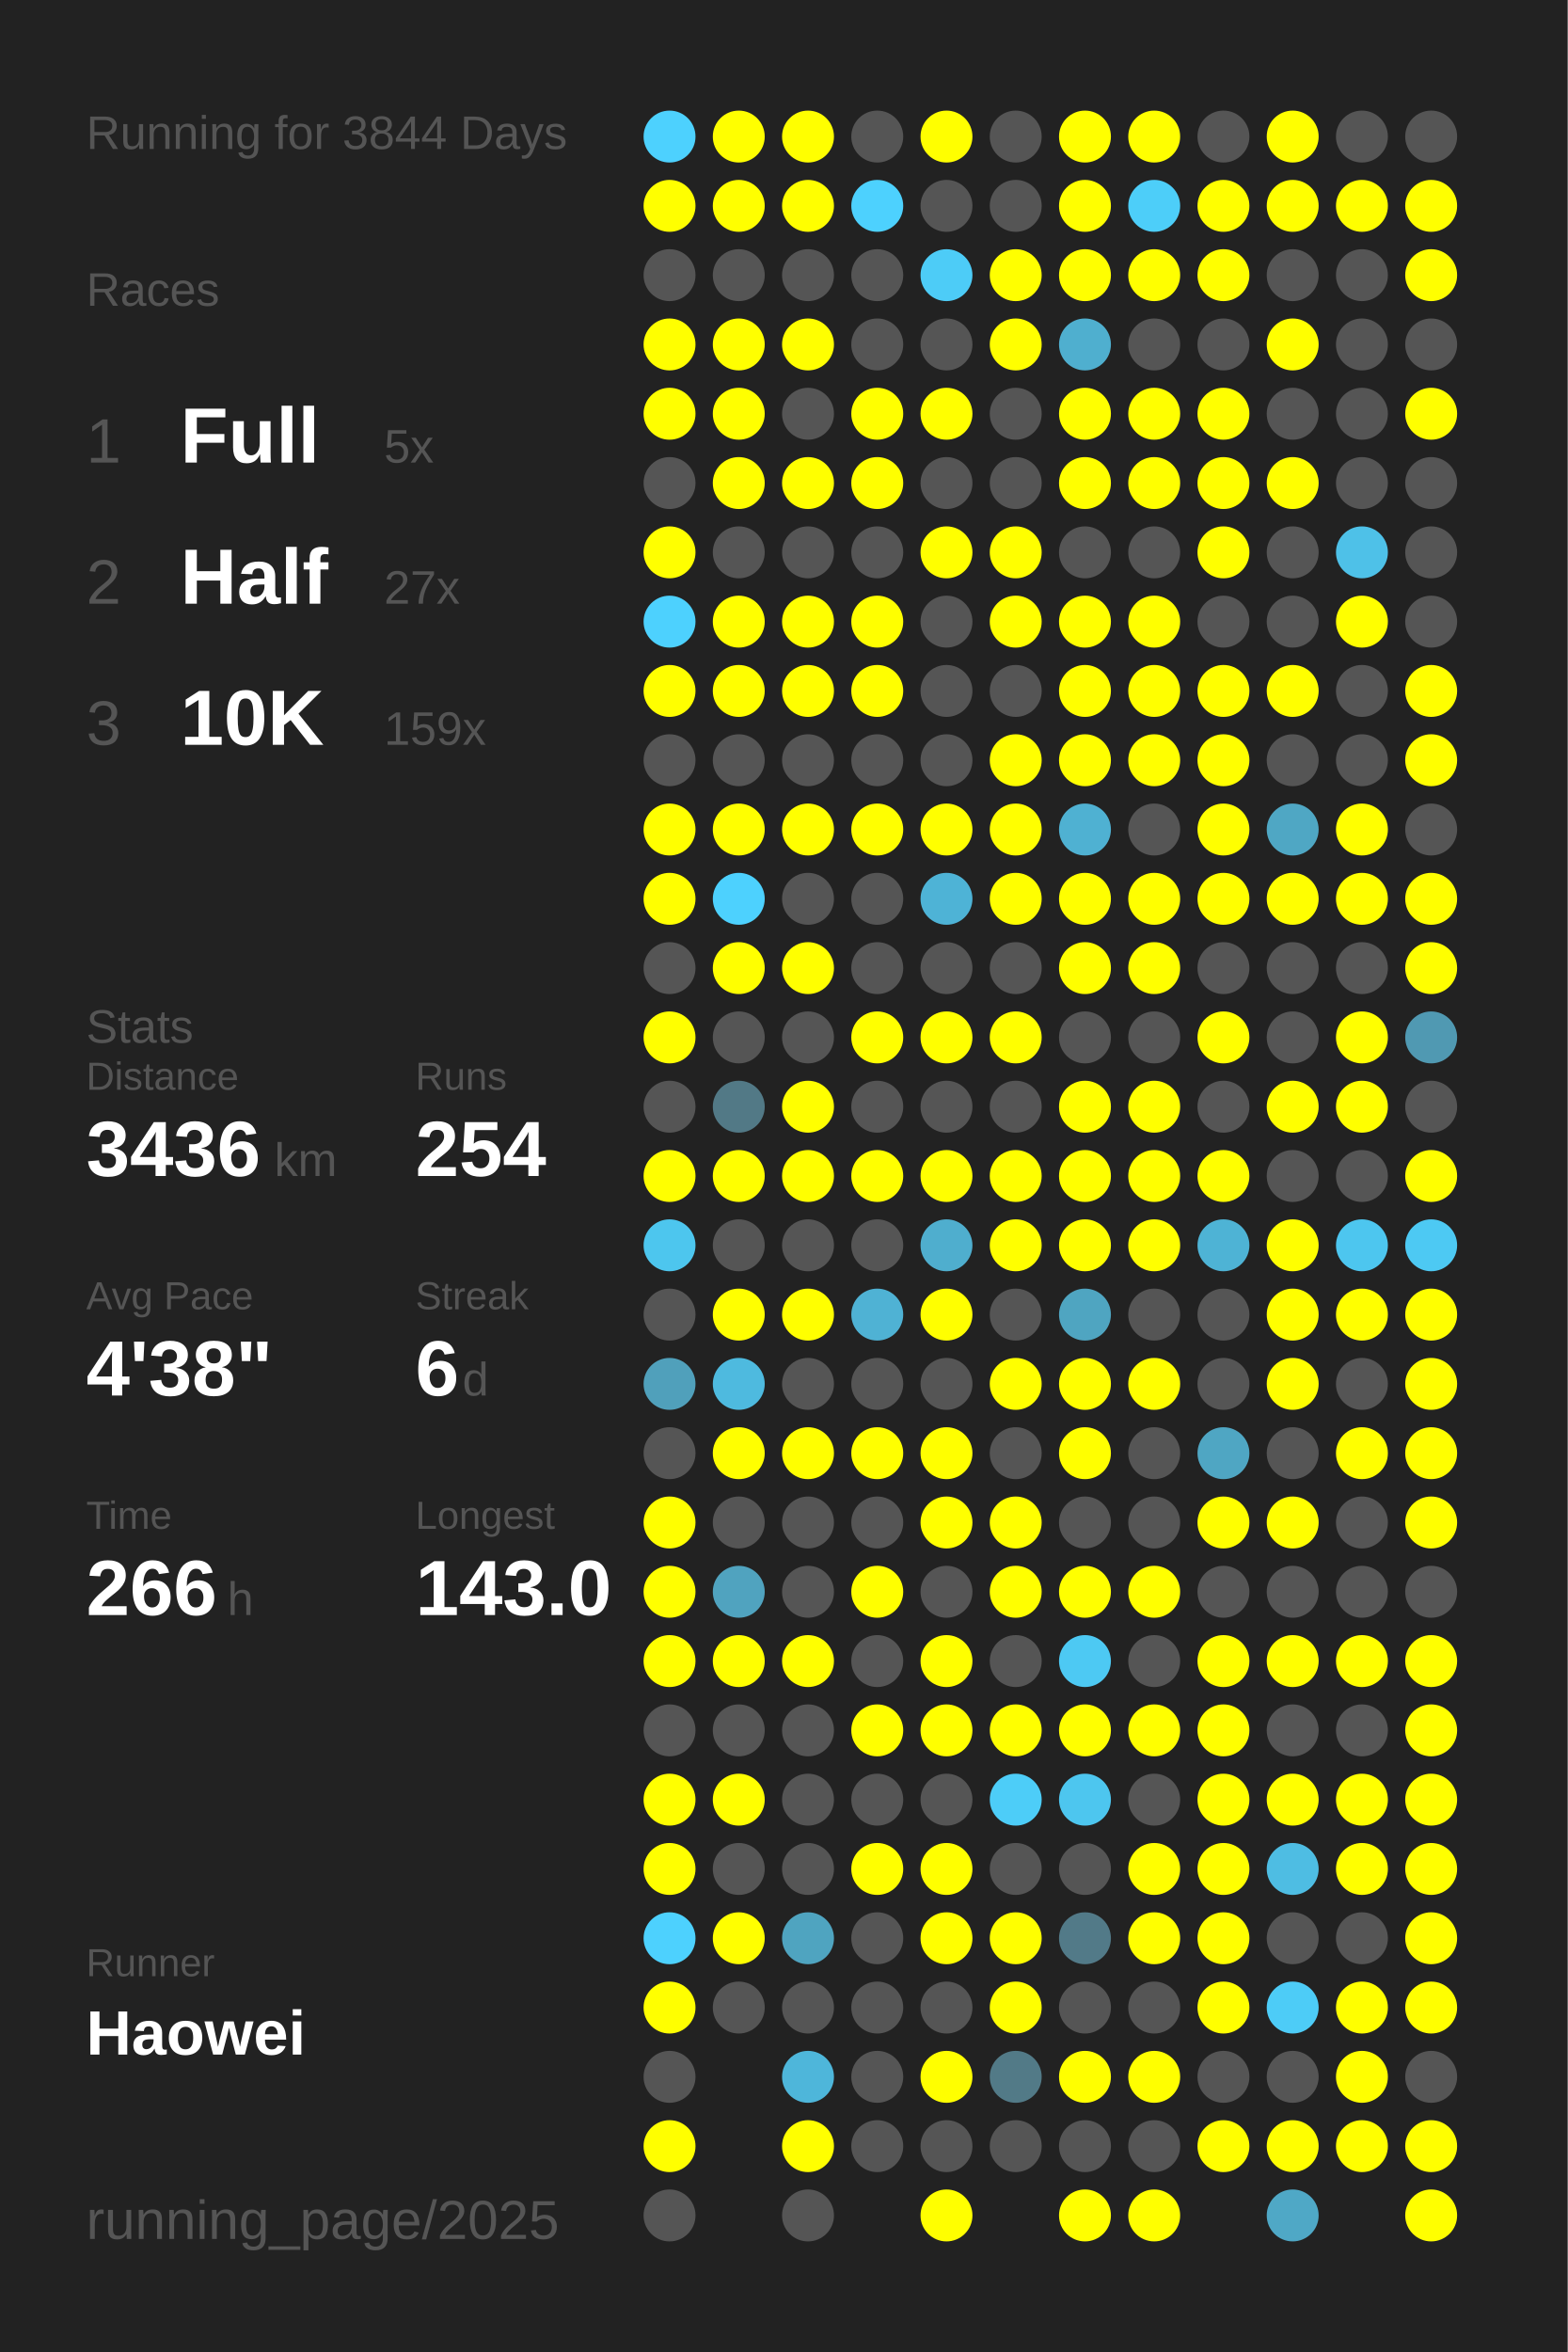
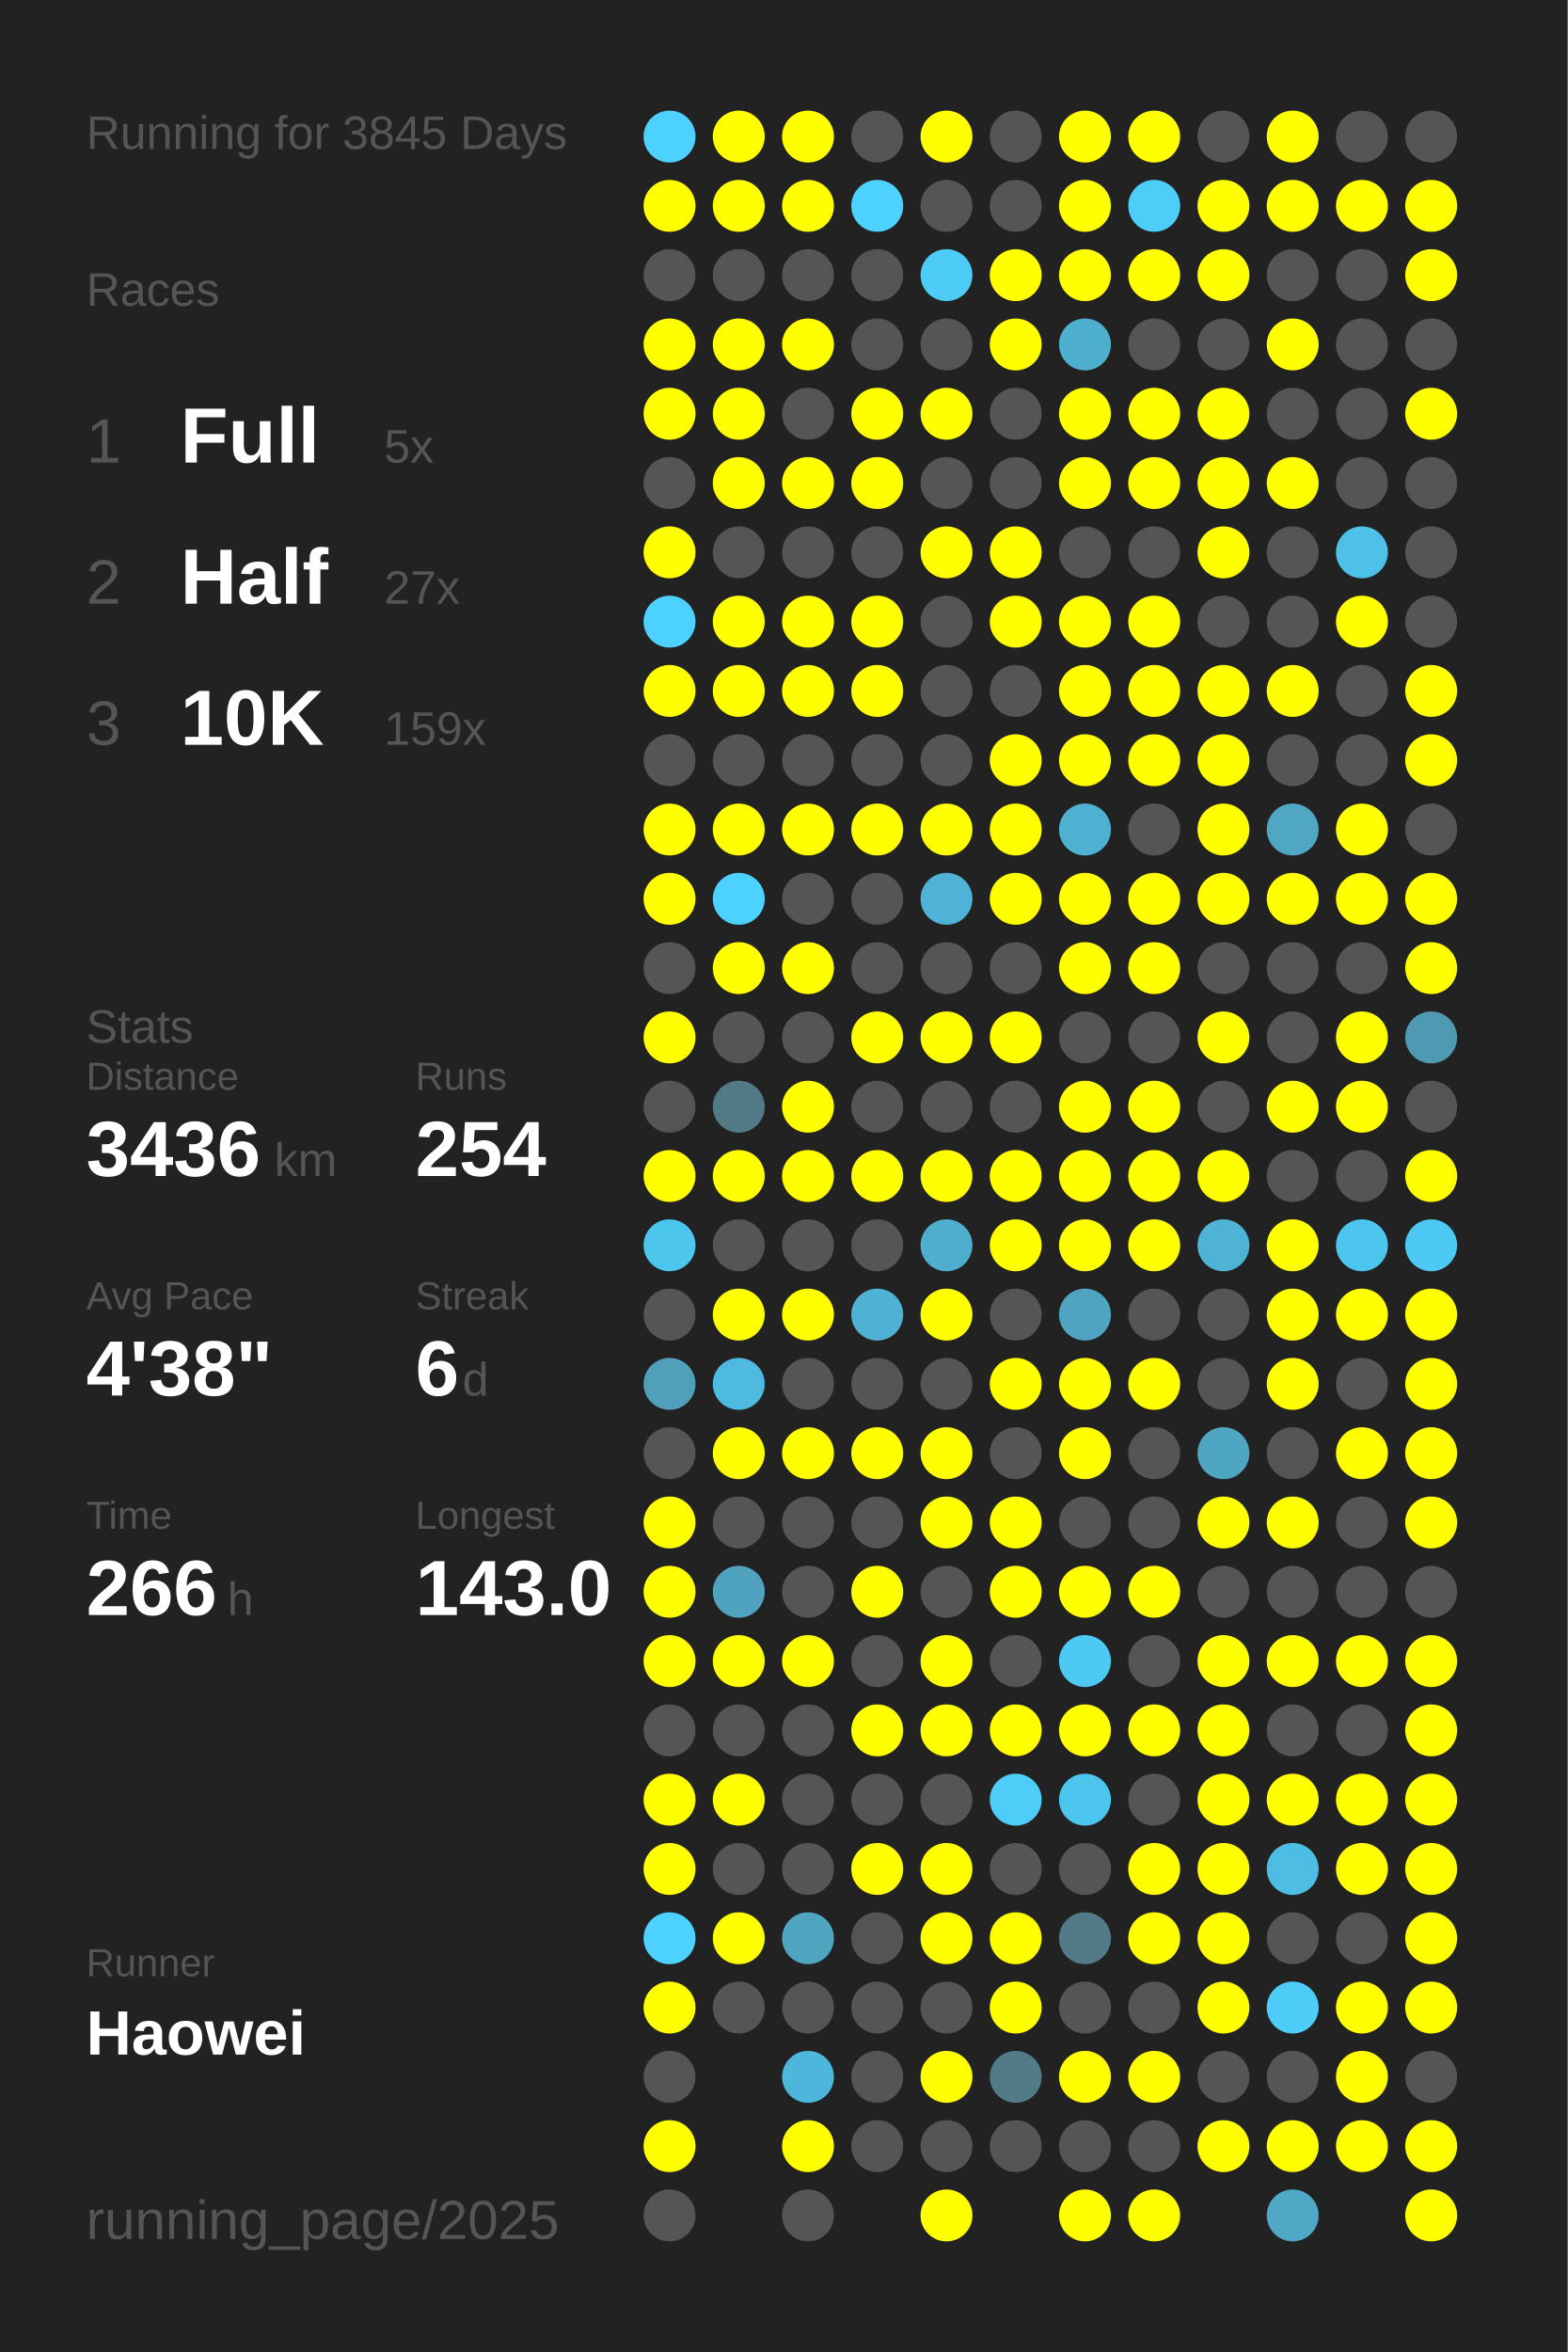
<svg xmlns="http://www.w3.org/2000/svg" baseProfile="full" height="300mm" version="1.1" viewBox="0,0,200,300" width="200mm">
  <defs />
  <rect fill="#222222" height="300" width="200" x="0" y="0" />
-   <text fill="#555555" style="font-size:6px; font-family:Arial;" x="11" y="19">Running for 3844 Days</text>
+   <text fill="#555555" style="font-size:6px; font-family:Arial;" x="11" y="19">Running for 3845 Days</text>
  <text fill="#555555" style="font-size:6px; font-family:Arial;" x="11" y="39">Races</text>
  <text fill="#555555" style="font-size:8px; font-family:Arial;" x="11" y="59">1</text>
  <text fill="#FFFFFF" style="font-size:10px; font-family:Arial; font-weight:bold;" x="23" y="59">Full</text>
  <text fill="#555555" style="font-size:6px; font-family:Arial;" x="49" y="59">5x</text>
  <text fill="#555555" style="font-size:8px; font-family:Arial;" x="11" y="77">2</text>
  <text fill="#FFFFFF" style="font-size:10px; font-family:Arial; font-weight:bold;" x="23" y="77">Half</text>
  <text fill="#555555" style="font-size:6px; font-family:Arial;" x="49" y="77">27x</text>
  <text fill="#555555" style="font-size:8px; font-family:Arial;" x="11" y="95">3</text>
  <text fill="#FFFFFF" style="font-size:10px; font-family:Arial; font-weight:bold;" x="23" y="95">10K</text>
  <text fill="#555555" style="font-size:6px; font-family:Arial;" x="49" y="95">159x</text>
  <text fill="#555555" style="font-size:6px; font-family:Arial;" x="11" y="133">Stats</text>
  <text fill="#555555" style="font-size:5px; font-family:Arial;" x="11" y="139">Distance</text>
  <text fill="#FFFFFF" style="font-size:10px; font-family:Arial; font-weight:bold;" x="11" y="150">3436</text>
  <text fill="#555555" style="font-size:6px; font-family:Arial;" x="35" y="150">km</text>
  <text fill="#555555" style="font-size:5px; font-family:Arial;" x="53" y="139">Runs</text>
  <text fill="#FFFFFF" style="font-size:10px; font-family:Arial; font-weight:bold;" x="53" y="150">254</text>
  <text fill="#555555" style="font-size:5px; font-family:Arial;" x="11" y="167">Avg Pace</text>
  <text fill="#FFFFFF" style="font-size:10px; font-family:Arial; font-weight:bold;" x="11" y="178">4'38"</text>
  <text fill="#555555" style="font-size:5px; font-family:Arial;" x="53" y="167">Streak</text>
  <text fill="#FFFFFF" style="font-size:10px; font-family:Arial; font-weight:bold;" x="53" y="178">6</text>
  <text fill="#555555" style="font-size:6px; font-family:Arial;" x="59" y="178">d</text>
  <text fill="#555555" style="font-size:5px; font-family:Arial;" x="11" y="195">Time</text>
  <text fill="#FFFFFF" style="font-size:10px; font-family:Arial; font-weight:bold;" x="11" y="206">266</text>
  <text fill="#555555" style="font-size:6px; font-family:Arial;" x="29" y="206">h</text>
  <text fill="#555555" style="font-size:5px; font-family:Arial;" x="53" y="195">Longest</text>
  <text fill="#FFFFFF" style="font-size:10px; font-family:Arial; font-weight:bold;" x="53" y="206">143.0</text>
  <text fill="#555555" style="font-size:5px; font-family:Arial;" x="11" y="252.065">Runner</text>
  <text fill="#FFFFFF" style="font-size:8px; font-family:Arial; font-weight:bold;" x="11" y="262.065">Haowei</text>
  <text fill="#555555" style="font-size:7px; font-family:Arial;" x="11" y="285.581">running_page/2025</text>
  <circle cx="85.417" cy="17.419" fill="#4dd1fe" r="3.312" />
  <circle cx="85.417" cy="26.258" fill="#FFFF00" r="3.312" />
  <circle cx="85.417" cy="35.097" fill="#555555" r="3.312" />
  <circle cx="85.417" cy="43.935" fill="#FFFF00" r="3.312" />
  <circle cx="85.417" cy="52.774" fill="#FFFF00" r="3.312" />
  <circle cx="85.417" cy="61.613" fill="#555555" r="3.312" />
  <circle cx="85.417" cy="70.452" fill="#FFFF00" r="3.312" />
  <circle cx="85.417" cy="79.29" fill="#4dd1fe" r="3.312" />
  <circle cx="85.417" cy="88.129" fill="#FFFF00" r="3.312" />
  <circle cx="85.417" cy="96.968" fill="#555555" r="3.312" />
  <circle cx="85.417" cy="105.806" fill="#FFFF00" r="3.312" />
  <circle cx="85.417" cy="114.645" fill="#FFFF00" r="3.312" />
  <circle cx="85.417" cy="123.484" fill="#555555" r="3.312" />
  <circle cx="85.417" cy="132.323" fill="#FFFF00" r="3.312" />
  <circle cx="85.417" cy="141.161" fill="#555555" r="3.312" />
  <circle cx="85.417" cy="150" fill="#FFFF00" r="3.312" />
  <circle cx="85.417" cy="158.839" fill="#4dc6ee" r="3.312" />
  <circle cx="85.417" cy="167.677" fill="#555555" r="3.312" />
  <circle cx="85.417" cy="176.516" fill="#50a0bb" r="3.312" />
  <circle cx="85.417" cy="185.355" fill="#555555" r="3.312" />
  <circle cx="85.417" cy="194.194" fill="#FFFF00" r="3.312" />
  <circle cx="85.417" cy="203.032" fill="#FFFF00" r="3.312" />
  <circle cx="85.417" cy="211.871" fill="#FFFF00" r="3.312" />
  <circle cx="85.417" cy="220.71" fill="#555555" r="3.312" />
  <circle cx="85.417" cy="229.548" fill="#FFFF00" r="3.312" />
  <circle cx="85.417" cy="238.387" fill="#FFFF00" r="3.312" />
  <circle cx="85.417" cy="247.226" fill="#4dd1fe" r="3.312" />
  <circle cx="85.417" cy="256.065" fill="#FFFF00" r="3.312" />
  <circle cx="85.417" cy="264.903" fill="#555555" r="3.312" />
  <circle cx="85.417" cy="273.742" fill="#FFFF00" r="3.312" />
  <circle cx="85.417" cy="282.581" fill="#555555" r="3.312" />
  <circle cx="94.25" cy="17.419" fill="#FFFF00" r="3.312" />
  <circle cx="94.25" cy="26.258" fill="#FFFF00" r="3.312" />
  <circle cx="94.25" cy="35.097" fill="#555555" r="3.312" />
  <circle cx="94.25" cy="43.935" fill="#FFFF00" r="3.312" />
  <circle cx="94.25" cy="52.774" fill="#FFFF00" r="3.312" />
  <circle cx="94.25" cy="61.613" fill="#FFFF00" r="3.312" />
  <circle cx="94.25" cy="70.452" fill="#555555" r="3.312" />
  <circle cx="94.25" cy="79.29" fill="#FFFF00" r="3.312" />
  <circle cx="94.25" cy="88.129" fill="#FFFF00" r="3.312" />
  <circle cx="94.25" cy="96.968" fill="#555555" r="3.312" />
  <circle cx="94.25" cy="105.806" fill="#FFFF00" r="3.312" />
  <circle cx="94.25" cy="114.645" fill="#4dd1fe" r="3.312" />
  <circle cx="94.25" cy="123.484" fill="#FFFF00" r="3.312" />
  <circle cx="94.25" cy="132.323" fill="#555555" r="3.312" />
  <circle cx="94.25" cy="141.161" fill="#527986" r="3.312" />
  <circle cx="94.25" cy="150" fill="#FFFF00" r="3.312" />
  <circle cx="94.25" cy="158.839" fill="#555555" r="3.312" />
  <circle cx="94.25" cy="167.677" fill="#FFFF00" r="3.312" />
  <circle cx="94.25" cy="176.516" fill="#4ebadf" r="3.312" />
  <circle cx="94.25" cy="185.355" fill="#FFFF00" r="3.312" />
  <circle cx="94.25" cy="194.194" fill="#555555" r="3.312" />
  <circle cx="94.25" cy="203.032" fill="#50a3bf" r="3.312" />
  <circle cx="94.25" cy="211.871" fill="#FFFF00" r="3.312" />
  <circle cx="94.25" cy="220.71" fill="#555555" r="3.312" />
  <circle cx="94.25" cy="229.548" fill="#FFFF00" r="3.312" />
  <circle cx="94.25" cy="238.387" fill="#555555" r="3.312" />
  <circle cx="94.25" cy="247.226" fill="#FFFF00" r="3.312" />
  <circle cx="94.25" cy="256.065" fill="#555555" r="3.312" />
  <circle cx="103.083" cy="17.419" fill="#FFFF00" r="3.312" />
  <circle cx="103.083" cy="26.258" fill="#FFFF00" r="3.312" />
  <circle cx="103.083" cy="35.097" fill="#555555" r="3.312" />
  <circle cx="103.083" cy="43.935" fill="#FFFF00" r="3.312" />
  <circle cx="103.083" cy="52.774" fill="#555555" r="3.312" />
  <circle cx="103.083" cy="61.613" fill="#FFFF00" r="3.312" />
  <circle cx="103.083" cy="70.452" fill="#555555" r="3.312" />
  <circle cx="103.083" cy="79.29" fill="#FFFF00" r="3.312" />
  <circle cx="103.083" cy="88.129" fill="#FFFF00" r="3.312" />
  <circle cx="103.083" cy="96.968" fill="#555555" r="3.312" />
  <circle cx="103.083" cy="105.806" fill="#FFFF00" r="3.312" />
  <circle cx="103.083" cy="114.645" fill="#555555" r="3.312" />
  <circle cx="103.083" cy="123.484" fill="#FFFF00" r="3.312" />
  <circle cx="103.083" cy="132.323" fill="#555555" r="3.312" />
  <circle cx="103.083" cy="141.161" fill="#FFFF00" r="3.312" />
  <circle cx="103.083" cy="150" fill="#FFFF00" r="3.312" />
  <circle cx="103.083" cy="158.839" fill="#555555" r="3.312" />
  <circle cx="103.083" cy="167.677" fill="#FFFF00" r="3.312" />
  <circle cx="103.083" cy="176.516" fill="#555555" r="3.312" />
  <circle cx="103.083" cy="185.355" fill="#FFFF00" r="3.312" />
  <circle cx="103.083" cy="194.194" fill="#555555" r="3.312" />
  <circle cx="103.083" cy="203.032" fill="#555555" r="3.312" />
  <circle cx="103.083" cy="211.871" fill="#FFFF00" r="3.312" />
  <circle cx="103.083" cy="220.71" fill="#555555" r="3.312" />
  <circle cx="103.083" cy="229.548" fill="#555555" r="3.312" />
  <circle cx="103.083" cy="238.387" fill="#555555" r="3.312" />
  <circle cx="103.083" cy="247.226" fill="#4fa4c0" r="3.312" />
  <circle cx="103.083" cy="256.065" fill="#555555" r="3.312" />
  <circle cx="103.083" cy="264.903" fill="#4eb6da" r="3.312" />
  <circle cx="103.083" cy="273.742" fill="#FFFF00" r="3.312" />
  <circle cx="103.083" cy="282.581" fill="#555555" r="3.312" />
  <circle cx="111.917" cy="17.419" fill="#555555" r="3.312" />
  <circle cx="111.917" cy="26.258" fill="#4dd1fe" r="3.312" />
  <circle cx="111.917" cy="35.097" fill="#555555" r="3.312" />
  <circle cx="111.917" cy="43.935" fill="#555555" r="3.312" />
  <circle cx="111.917" cy="52.774" fill="#FFFF00" r="3.312" />
  <circle cx="111.917" cy="61.613" fill="#FFFF00" r="3.312" />
  <circle cx="111.917" cy="70.452" fill="#555555" r="3.312" />
  <circle cx="111.917" cy="79.29" fill="#FFFF00" r="3.312" />
  <circle cx="111.917" cy="88.129" fill="#FFFF00" r="3.312" />
  <circle cx="111.917" cy="96.968" fill="#555555" r="3.312" />
  <circle cx="111.917" cy="105.806" fill="#FFFF00" r="3.312" />
  <circle cx="111.917" cy="114.645" fill="#555555" r="3.312" />
  <circle cx="111.917" cy="123.484" fill="#555555" r="3.312" />
  <circle cx="111.917" cy="132.323" fill="#FFFF00" r="3.312" />
  <circle cx="111.917" cy="141.161" fill="#555555" r="3.312" />
  <circle cx="111.917" cy="150" fill="#FFFF00" r="3.312" />
  <circle cx="111.917" cy="158.839" fill="#555555" r="3.312" />
  <circle cx="111.917" cy="167.677" fill="#4fb2d4" r="3.312" />
  <circle cx="111.917" cy="176.516" fill="#555555" r="3.312" />
  <circle cx="111.917" cy="185.355" fill="#FFFF00" r="3.312" />
  <circle cx="111.917" cy="194.194" fill="#555555" r="3.312" />
  <circle cx="111.917" cy="203.032" fill="#FFFF00" r="3.312" />
  <circle cx="111.917" cy="211.871" fill="#555555" r="3.312" />
  <circle cx="111.917" cy="220.71" fill="#FFFF00" r="3.312" />
  <circle cx="111.917" cy="229.548" fill="#555555" r="3.312" />
  <circle cx="111.917" cy="238.387" fill="#FFFF00" r="3.312" />
  <circle cx="111.917" cy="247.226" fill="#555555" r="3.312" />
  <circle cx="111.917" cy="256.065" fill="#555555" r="3.312" />
  <circle cx="111.917" cy="264.903" fill="#555555" r="3.312" />
  <circle cx="111.917" cy="273.742" fill="#555555" r="3.312" />
  <circle cx="120.75" cy="17.419" fill="#FFFF00" r="3.312" />
  <circle cx="120.75" cy="26.258" fill="#555555" r="3.312" />
  <circle cx="120.75" cy="35.097" fill="#4dccf7" r="3.312" />
  <circle cx="120.75" cy="43.935" fill="#555555" r="3.312" />
  <circle cx="120.75" cy="52.774" fill="#FFFF00" r="3.312" />
  <circle cx="120.75" cy="61.613" fill="#555555" r="3.312" />
  <circle cx="120.75" cy="70.452" fill="#FFFF00" r="3.312" />
  <circle cx="120.75" cy="79.29" fill="#555555" r="3.312" />
  <circle cx="120.75" cy="88.129" fill="#555555" r="3.312" />
  <circle cx="120.75" cy="96.968" fill="#555555" r="3.312" />
  <circle cx="120.75" cy="105.806" fill="#FFFF00" r="3.312" />
  <circle cx="120.75" cy="114.645" fill="#4eb3d6" r="3.312" />
  <circle cx="120.75" cy="123.484" fill="#555555" r="3.312" />
  <circle cx="120.75" cy="132.323" fill="#FFFF00" r="3.312" />
  <circle cx="120.75" cy="141.161" fill="#555555" r="3.312" />
  <circle cx="120.75" cy="150" fill="#FFFF00" r="3.312" />
  <circle cx="120.75" cy="158.839" fill="#4faece" r="3.312" />
  <circle cx="120.75" cy="167.677" fill="#FFFF00" r="3.312" />
  <circle cx="120.75" cy="176.516" fill="#555555" r="3.312" />
  <circle cx="120.75" cy="185.355" fill="#FFFF00" r="3.312" />
  <circle cx="120.75" cy="194.194" fill="#FFFF00" r="3.312" />
  <circle cx="120.75" cy="203.032" fill="#555555" r="3.312" />
  <circle cx="120.75" cy="211.871" fill="#FFFF00" r="3.312" />
  <circle cx="120.75" cy="220.71" fill="#FFFF00" r="3.312" />
  <circle cx="120.75" cy="229.548" fill="#555555" r="3.312" />
  <circle cx="120.75" cy="238.387" fill="#FFFF00" r="3.312" />
  <circle cx="120.75" cy="247.226" fill="#FFFF00" r="3.312" />
  <circle cx="120.75" cy="256.065" fill="#555555" r="3.312" />
  <circle cx="120.75" cy="264.903" fill="#FFFF00" r="3.312" />
  <circle cx="120.75" cy="273.742" fill="#555555" r="3.312" />
  <circle cx="120.75" cy="282.581" fill="#FFFF00" r="3.312" />
  <circle cx="129.583" cy="17.419" fill="#555555" r="3.312" />
  <circle cx="129.583" cy="26.258" fill="#555555" r="3.312" />
  <circle cx="129.583" cy="35.097" fill="#FFFF00" r="3.312" />
  <circle cx="129.583" cy="43.935" fill="#FFFF00" r="3.312" />
  <circle cx="129.583" cy="52.774" fill="#555555" r="3.312" />
  <circle cx="129.583" cy="61.613" fill="#555555" r="3.312" />
  <circle cx="129.583" cy="70.452" fill="#FFFF00" r="3.312" />
  <circle cx="129.583" cy="79.29" fill="#FFFF00" r="3.312" />
  <circle cx="129.583" cy="88.129" fill="#555555" r="3.312" />
  <circle cx="129.583" cy="96.968" fill="#FFFF00" r="3.312" />
  <circle cx="129.583" cy="105.806" fill="#FFFF00" r="3.312" />
  <circle cx="129.583" cy="114.645" fill="#FFFF00" r="3.312" />
  <circle cx="129.583" cy="123.484" fill="#555555" r="3.312" />
  <circle cx="129.583" cy="132.323" fill="#FFFF00" r="3.312" />
  <circle cx="129.583" cy="141.161" fill="#555555" r="3.312" />
  <circle cx="129.583" cy="150" fill="#FFFF00" r="3.312" />
  <circle cx="129.583" cy="158.839" fill="#FFFF00" r="3.312" />
  <circle cx="129.583" cy="167.677" fill="#555555" r="3.312" />
  <circle cx="129.583" cy="176.516" fill="#FFFF00" r="3.312" />
  <circle cx="129.583" cy="185.355" fill="#555555" r="3.312" />
  <circle cx="129.583" cy="194.194" fill="#FFFF00" r="3.312" />
  <circle cx="129.583" cy="203.032" fill="#FFFF00" r="3.312" />
  <circle cx="129.583" cy="211.871" fill="#555555" r="3.312" />
  <circle cx="129.583" cy="220.71" fill="#FFFF00" r="3.312" />
  <circle cx="129.583" cy="229.548" fill="#4dcdf8" r="3.312" />
  <circle cx="129.583" cy="238.387" fill="#555555" r="3.312" />
  <circle cx="129.583" cy="247.226" fill="#FFFF00" r="3.312" />
  <circle cx="129.583" cy="256.065" fill="#FFFF00" r="3.312" />
  <circle cx="129.583" cy="264.903" fill="#527a87" r="3.312" />
  <circle cx="129.583" cy="273.742" fill="#555555" r="3.312" />
  <circle cx="138.417" cy="17.419" fill="#FFFF00" r="3.312" />
  <circle cx="138.417" cy="26.258" fill="#FFFF00" r="3.312" />
  <circle cx="138.417" cy="35.097" fill="#FFFF00" r="3.312" />
  <circle cx="138.417" cy="43.935" fill="#4fafcf" r="3.312" />
  <circle cx="138.417" cy="52.774" fill="#FFFF00" r="3.312" />
  <circle cx="138.417" cy="61.613" fill="#FFFF00" r="3.312" />
  <circle cx="138.417" cy="70.452" fill="#555555" r="3.312" />
  <circle cx="138.417" cy="79.29" fill="#FFFF00" r="3.312" />
  <circle cx="138.417" cy="88.129" fill="#FFFF00" r="3.312" />
  <circle cx="138.417" cy="96.968" fill="#FFFF00" r="3.312" />
  <circle cx="138.417" cy="105.806" fill="#4fb1d2" r="3.312" />
  <circle cx="138.417" cy="114.645" fill="#FFFF00" r="3.312" />
  <circle cx="138.417" cy="123.484" fill="#FFFF00" r="3.312" />
  <circle cx="138.417" cy="132.323" fill="#555555" r="3.312" />
  <circle cx="138.417" cy="141.161" fill="#FFFF00" r="3.312" />
  <circle cx="138.417" cy="150" fill="#FFFF00" r="3.312" />
  <circle cx="138.417" cy="158.839" fill="#FFFF00" r="3.312" />
  <circle cx="138.417" cy="167.677" fill="#4fa5c1" r="3.312" />
  <circle cx="138.417" cy="176.516" fill="#FFFF00" r="3.312" />
  <circle cx="138.417" cy="185.355" fill="#FFFF00" r="3.312" />
  <circle cx="138.417" cy="194.194" fill="#555555" r="3.312" />
  <circle cx="138.417" cy="203.032" fill="#FFFF00" r="3.312" />
  <circle cx="138.417" cy="211.871" fill="#4dc9f3" r="3.312" />
  <circle cx="138.417" cy="220.71" fill="#FFFF00" r="3.312" />
  <circle cx="138.417" cy="229.548" fill="#4dc6ef" r="3.312" />
  <circle cx="138.417" cy="238.387" fill="#555555" r="3.312" />
  <circle cx="138.417" cy="247.226" fill="#527a88" r="3.312" />
  <circle cx="138.417" cy="256.065" fill="#555555" r="3.312" />
  <circle cx="138.417" cy="264.903" fill="#FFFF00" r="3.312" />
  <circle cx="138.417" cy="273.742" fill="#555555" r="3.312" />
  <circle cx="138.417" cy="282.581" fill="#FFFF00" r="3.312" />
  <circle cx="147.25" cy="17.419" fill="#FFFF00" r="3.312" />
  <circle cx="147.25" cy="26.258" fill="#4dcef9" r="3.312" />
  <circle cx="147.25" cy="35.097" fill="#FFFF00" r="3.312" />
  <circle cx="147.25" cy="43.935" fill="#555555" r="3.312" />
  <circle cx="147.25" cy="52.774" fill="#FFFF00" r="3.312" />
  <circle cx="147.25" cy="61.613" fill="#FFFF00" r="3.312" />
  <circle cx="147.25" cy="70.452" fill="#555555" r="3.312" />
  <circle cx="147.25" cy="79.29" fill="#FFFF00" r="3.312" />
  <circle cx="147.25" cy="88.129" fill="#FFFF00" r="3.312" />
  <circle cx="147.25" cy="96.968" fill="#FFFF00" r="3.312" />
  <circle cx="147.25" cy="105.806" fill="#555555" r="3.312" />
  <circle cx="147.25" cy="114.645" fill="#FFFF00" r="3.312" />
  <circle cx="147.25" cy="123.484" fill="#FFFF00" r="3.312" />
  <circle cx="147.25" cy="132.323" fill="#555555" r="3.312" />
  <circle cx="147.25" cy="141.161" fill="#FFFF00" r="3.312" />
  <circle cx="147.25" cy="150" fill="#FFFF00" r="3.312" />
  <circle cx="147.25" cy="158.839" fill="#FFFF00" r="3.312" />
  <circle cx="147.25" cy="167.677" fill="#555555" r="3.312" />
  <circle cx="147.25" cy="176.516" fill="#FFFF00" r="3.312" />
  <circle cx="147.25" cy="185.355" fill="#555555" r="3.312" />
  <circle cx="147.25" cy="194.194" fill="#555555" r="3.312" />
  <circle cx="147.25" cy="203.032" fill="#FFFF00" r="3.312" />
  <circle cx="147.25" cy="211.871" fill="#555555" r="3.312" />
  <circle cx="147.25" cy="220.71" fill="#FFFF00" r="3.312" />
  <circle cx="147.25" cy="229.548" fill="#555555" r="3.312" />
  <circle cx="147.25" cy="238.387" fill="#FFFF00" r="3.312" />
  <circle cx="147.25" cy="247.226" fill="#FFFF00" r="3.312" />
  <circle cx="147.25" cy="256.065" fill="#555555" r="3.312" />
  <circle cx="147.25" cy="264.903" fill="#FFFF00" r="3.312" />
  <circle cx="147.25" cy="273.742" fill="#555555" r="3.312" />
  <circle cx="147.25" cy="282.581" fill="#FFFF00" r="3.312" />
  <circle cx="156.083" cy="17.419" fill="#555555" r="3.312" />
  <circle cx="156.083" cy="26.258" fill="#FFFF00" r="3.312" />
  <circle cx="156.083" cy="35.097" fill="#FFFF00" r="3.312" />
  <circle cx="156.083" cy="43.935" fill="#555555" r="3.312" />
  <circle cx="156.083" cy="52.774" fill="#FFFF00" r="3.312" />
  <circle cx="156.083" cy="61.613" fill="#FFFF00" r="3.312" />
  <circle cx="156.083" cy="70.452" fill="#FFFF00" r="3.312" />
  <circle cx="156.083" cy="79.29" fill="#555555" r="3.312" />
  <circle cx="156.083" cy="88.129" fill="#FFFF00" r="3.312" />
  <circle cx="156.083" cy="96.968" fill="#FFFF00" r="3.312" />
  <circle cx="156.083" cy="105.806" fill="#FFFF00" r="3.312" />
  <circle cx="156.083" cy="114.645" fill="#FFFF00" r="3.312" />
  <circle cx="156.083" cy="123.484" fill="#555555" r="3.312" />
  <circle cx="156.083" cy="132.323" fill="#FFFF00" r="3.312" />
  <circle cx="156.083" cy="141.161" fill="#555555" r="3.312" />
  <circle cx="156.083" cy="150" fill="#FFFF00" r="3.312" />
  <circle cx="156.083" cy="158.839" fill="#4eb3d5" r="3.312" />
  <circle cx="156.083" cy="167.677" fill="#555555" r="3.312" />
  <circle cx="156.083" cy="176.516" fill="#555555" r="3.312" />
  <circle cx="156.083" cy="185.355" fill="#4fa6c3" r="3.312" />
  <circle cx="156.083" cy="194.194" fill="#FFFF00" r="3.312" />
  <circle cx="156.083" cy="203.032" fill="#555555" r="3.312" />
  <circle cx="156.083" cy="211.871" fill="#FFFF00" r="3.312" />
  <circle cx="156.083" cy="220.71" fill="#FFFF00" r="3.312" />
  <circle cx="156.083" cy="229.548" fill="#FFFF00" r="3.312" />
  <circle cx="156.083" cy="238.387" fill="#FFFF00" r="3.312" />
  <circle cx="156.083" cy="247.226" fill="#FFFF00" r="3.312" />
  <circle cx="156.083" cy="256.065" fill="#FFFF00" r="3.312" />
  <circle cx="156.083" cy="264.903" fill="#555555" r="3.312" />
  <circle cx="156.083" cy="273.742" fill="#FFFF00" r="3.312" />
  <circle cx="164.917" cy="17.419" fill="#FFFF00" r="3.312" />
  <circle cx="164.917" cy="26.258" fill="#FFFF00" r="3.312" />
  <circle cx="164.917" cy="35.097" fill="#555555" r="3.312" />
  <circle cx="164.917" cy="43.935" fill="#FFFF00" r="3.312" />
  <circle cx="164.917" cy="52.774" fill="#555555" r="3.312" />
  <circle cx="164.917" cy="61.613" fill="#FFFF00" r="3.312" />
  <circle cx="164.917" cy="70.452" fill="#555555" r="3.312" />
  <circle cx="164.917" cy="79.29" fill="#555555" r="3.312" />
  <circle cx="164.917" cy="88.129" fill="#FFFF00" r="3.312" />
  <circle cx="164.917" cy="96.968" fill="#555555" r="3.312" />
  <circle cx="164.917" cy="105.806" fill="#4fa7c4" r="3.312" />
  <circle cx="164.917" cy="114.645" fill="#FFFF00" r="3.312" />
  <circle cx="164.917" cy="123.484" fill="#555555" r="3.312" />
  <circle cx="164.917" cy="132.323" fill="#555555" r="3.312" />
  <circle cx="164.917" cy="141.161" fill="#FFFF00" r="3.312" />
  <circle cx="164.917" cy="150" fill="#555555" r="3.312" />
  <circle cx="164.917" cy="158.839" fill="#FFFF00" r="3.312" />
  <circle cx="164.917" cy="167.677" fill="#FFFF00" r="3.312" />
  <circle cx="164.917" cy="176.516" fill="#FFFF00" r="3.312" />
  <circle cx="164.917" cy="185.355" fill="#555555" r="3.312" />
  <circle cx="164.917" cy="194.194" fill="#FFFF00" r="3.312" />
  <circle cx="164.917" cy="203.032" fill="#555555" r="3.312" />
  <circle cx="164.917" cy="211.871" fill="#FFFF00" r="3.312" />
  <circle cx="164.917" cy="220.71" fill="#555555" r="3.312" />
  <circle cx="164.917" cy="229.548" fill="#FFFF00" r="3.312" />
  <circle cx="164.917" cy="238.387" fill="#4ebde3" r="3.312" />
  <circle cx="164.917" cy="247.226" fill="#555555" r="3.312" />
  <circle cx="164.917" cy="256.065" fill="#4dccf7" r="3.312" />
  <circle cx="164.917" cy="264.903" fill="#555555" r="3.312" />
  <circle cx="164.917" cy="273.742" fill="#FFFF00" r="3.312" />
  <circle cx="164.917" cy="282.581" fill="#4fa8c6" r="3.312" />
  <circle cx="173.75" cy="17.419" fill="#555555" r="3.312" />
  <circle cx="173.75" cy="26.258" fill="#FFFF00" r="3.312" />
  <circle cx="173.75" cy="35.097" fill="#555555" r="3.312" />
  <circle cx="173.75" cy="43.935" fill="#555555" r="3.312" />
  <circle cx="173.75" cy="52.774" fill="#555555" r="3.312" />
  <circle cx="173.75" cy="61.613" fill="#555555" r="3.312" />
  <circle cx="173.75" cy="70.452" fill="#4ec1e8" r="3.312" />
  <circle cx="173.75" cy="79.29" fill="#FFFF00" r="3.312" />
  <circle cx="173.75" cy="88.129" fill="#555555" r="3.312" />
  <circle cx="173.75" cy="96.968" fill="#555555" r="3.312" />
  <circle cx="173.75" cy="105.806" fill="#FFFF00" r="3.312" />
  <circle cx="173.75" cy="114.645" fill="#FFFF00" r="3.312" />
  <circle cx="173.75" cy="123.484" fill="#555555" r="3.312" />
  <circle cx="173.75" cy="132.323" fill="#FFFF00" r="3.312" />
  <circle cx="173.75" cy="141.161" fill="#FFFF00" r="3.312" />
  <circle cx="173.75" cy="150" fill="#555555" r="3.312" />
  <circle cx="173.75" cy="158.839" fill="#4dc6ef" r="3.312" />
  <circle cx="173.75" cy="167.677" fill="#FFFF00" r="3.312" />
  <circle cx="173.75" cy="176.516" fill="#555555" r="3.312" />
  <circle cx="173.75" cy="185.355" fill="#FFFF00" r="3.312" />
  <circle cx="173.75" cy="194.194" fill="#555555" r="3.312" />
  <circle cx="173.75" cy="203.032" fill="#555555" r="3.312" />
  <circle cx="173.75" cy="211.871" fill="#FFFF00" r="3.312" />
  <circle cx="173.75" cy="220.71" fill="#555555" r="3.312" />
  <circle cx="173.75" cy="229.548" fill="#FFFF00" r="3.312" />
  <circle cx="173.75" cy="238.387" fill="#FFFF00" r="3.312" />
  <circle cx="173.75" cy="247.226" fill="#555555" r="3.312" />
  <circle cx="173.75" cy="256.065" fill="#FFFF00" r="3.312" />
  <circle cx="173.75" cy="264.903" fill="#FFFF00" r="3.312" />
  <circle cx="173.75" cy="273.742" fill="#FFFF00" r="3.312" />
  <circle cx="182.583" cy="17.419" fill="#555555" r="3.312" />
  <circle cx="182.583" cy="26.258" fill="#FFFF00" r="3.312" />
  <circle cx="182.583" cy="35.097" fill="#FFFF00" r="3.312" />
  <circle cx="182.583" cy="43.935" fill="#555555" r="3.312" />
  <circle cx="182.583" cy="52.774" fill="#FFFF00" r="3.312" />
  <circle cx="182.583" cy="61.613" fill="#555555" r="3.312" />
  <circle cx="182.583" cy="70.452" fill="#555555" r="3.312" />
  <circle cx="182.583" cy="79.29" fill="#555555" r="3.312" />
  <circle cx="182.583" cy="88.129" fill="#FFFF00" r="3.312" />
  <circle cx="182.583" cy="96.968" fill="#FFFF00" r="3.312" />
  <circle cx="182.583" cy="105.806" fill="#555555" r="3.312" />
  <circle cx="182.583" cy="114.645" fill="#FFFF00" r="3.312" />
  <circle cx="182.583" cy="123.484" fill="#FFFF00" r="3.312" />
  <circle cx="182.583" cy="132.323" fill="#5099b2" r="3.312" />
  <circle cx="182.583" cy="141.161" fill="#555555" r="3.312" />
  <circle cx="182.583" cy="150" fill="#FFFF00" r="3.312" />
  <circle cx="182.583" cy="158.839" fill="#4dc9f3" r="3.312" />
  <circle cx="182.583" cy="167.677" fill="#FFFF00" r="3.312" />
  <circle cx="182.583" cy="176.516" fill="#FFFF00" r="3.312" />
  <circle cx="182.583" cy="185.355" fill="#FFFF00" r="3.312" />
  <circle cx="182.583" cy="194.194" fill="#FFFF00" r="3.312" />
  <circle cx="182.583" cy="203.032" fill="#555555" r="3.312" />
  <circle cx="182.583" cy="211.871" fill="#FFFF00" r="3.312" />
  <circle cx="182.583" cy="220.71" fill="#FFFF00" r="3.312" />
  <circle cx="182.583" cy="229.548" fill="#FFFF00" r="3.312" />
  <circle cx="182.583" cy="238.387" fill="#FFFF00" r="3.312" />
  <circle cx="182.583" cy="247.226" fill="#FFFF00" r="3.312" />
  <circle cx="182.583" cy="256.065" fill="#FFFF00" r="3.312" />
  <circle cx="182.583" cy="264.903" fill="#555555" r="3.312" />
  <circle cx="182.583" cy="273.742" fill="#FFFF00" r="3.312" />
  <circle cx="182.583" cy="282.581" fill="#FFFF00" r="3.312" />
</svg>
